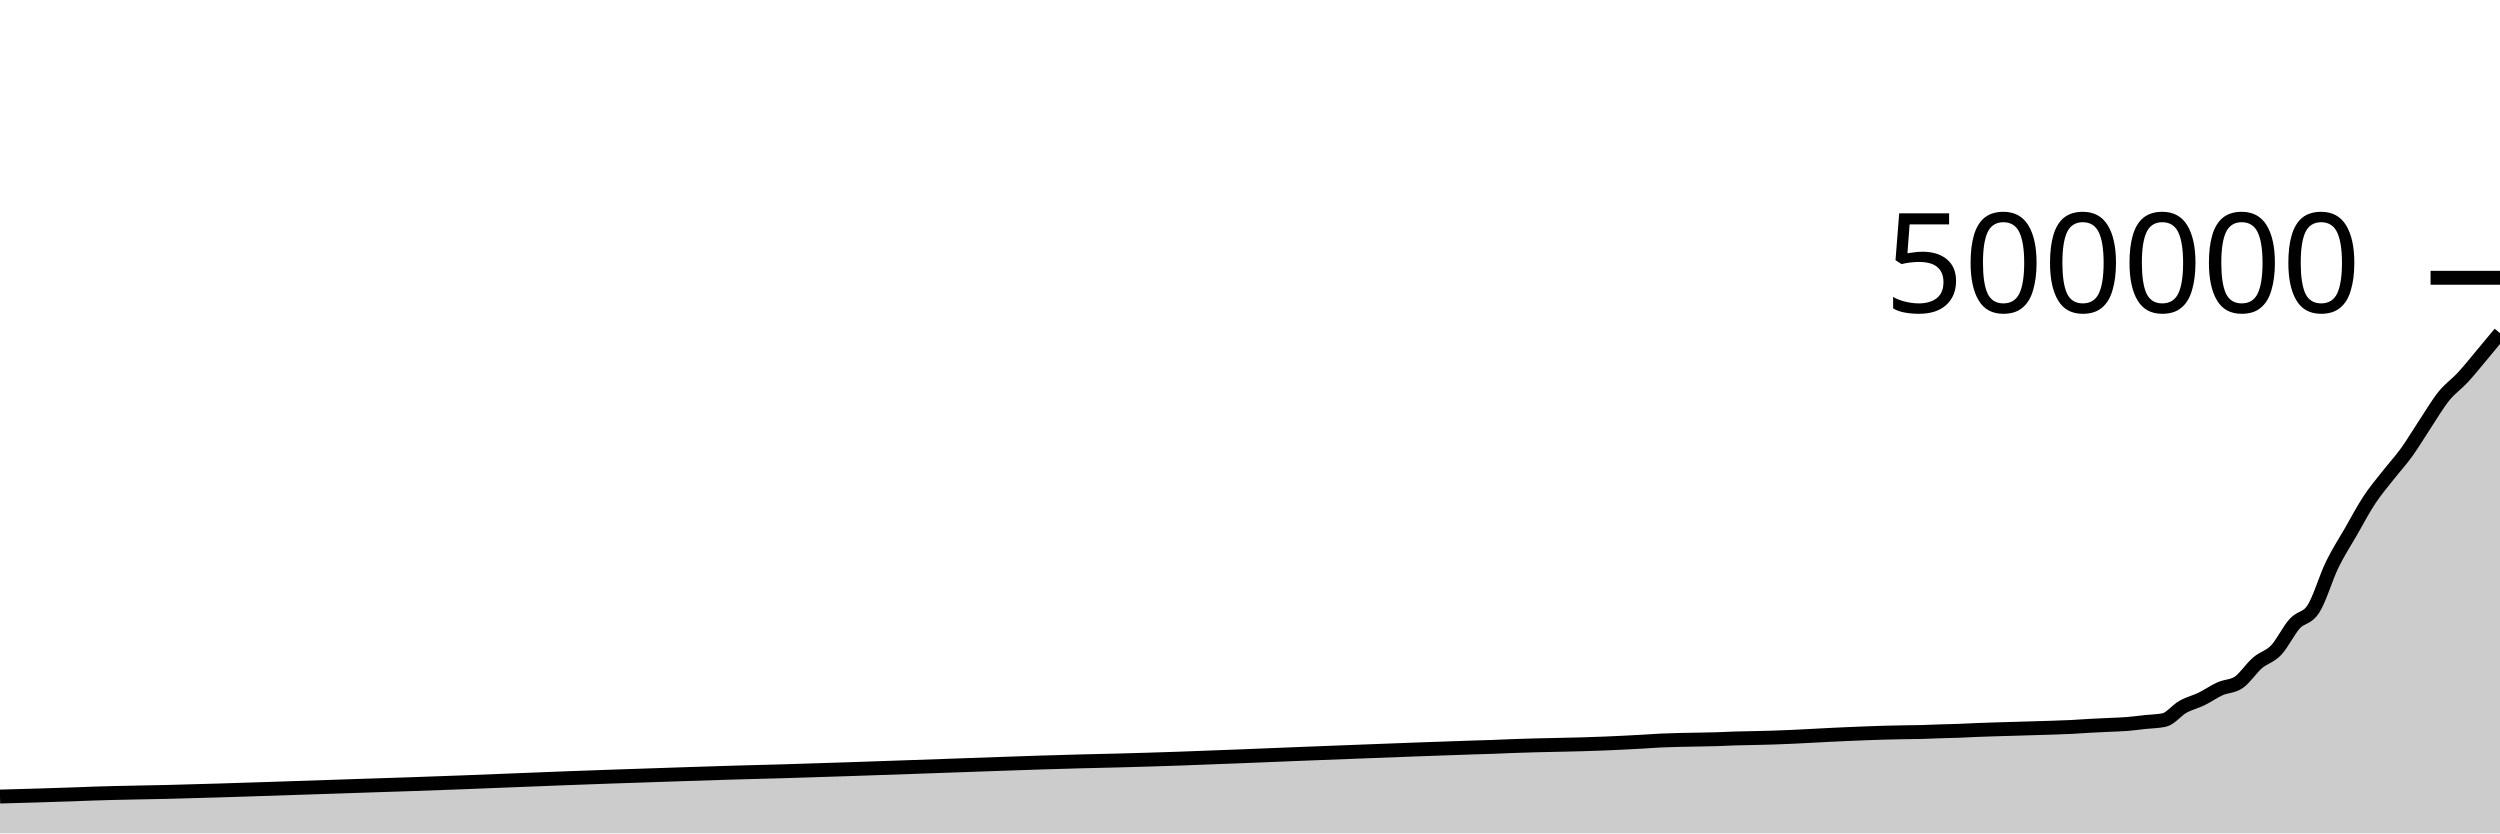
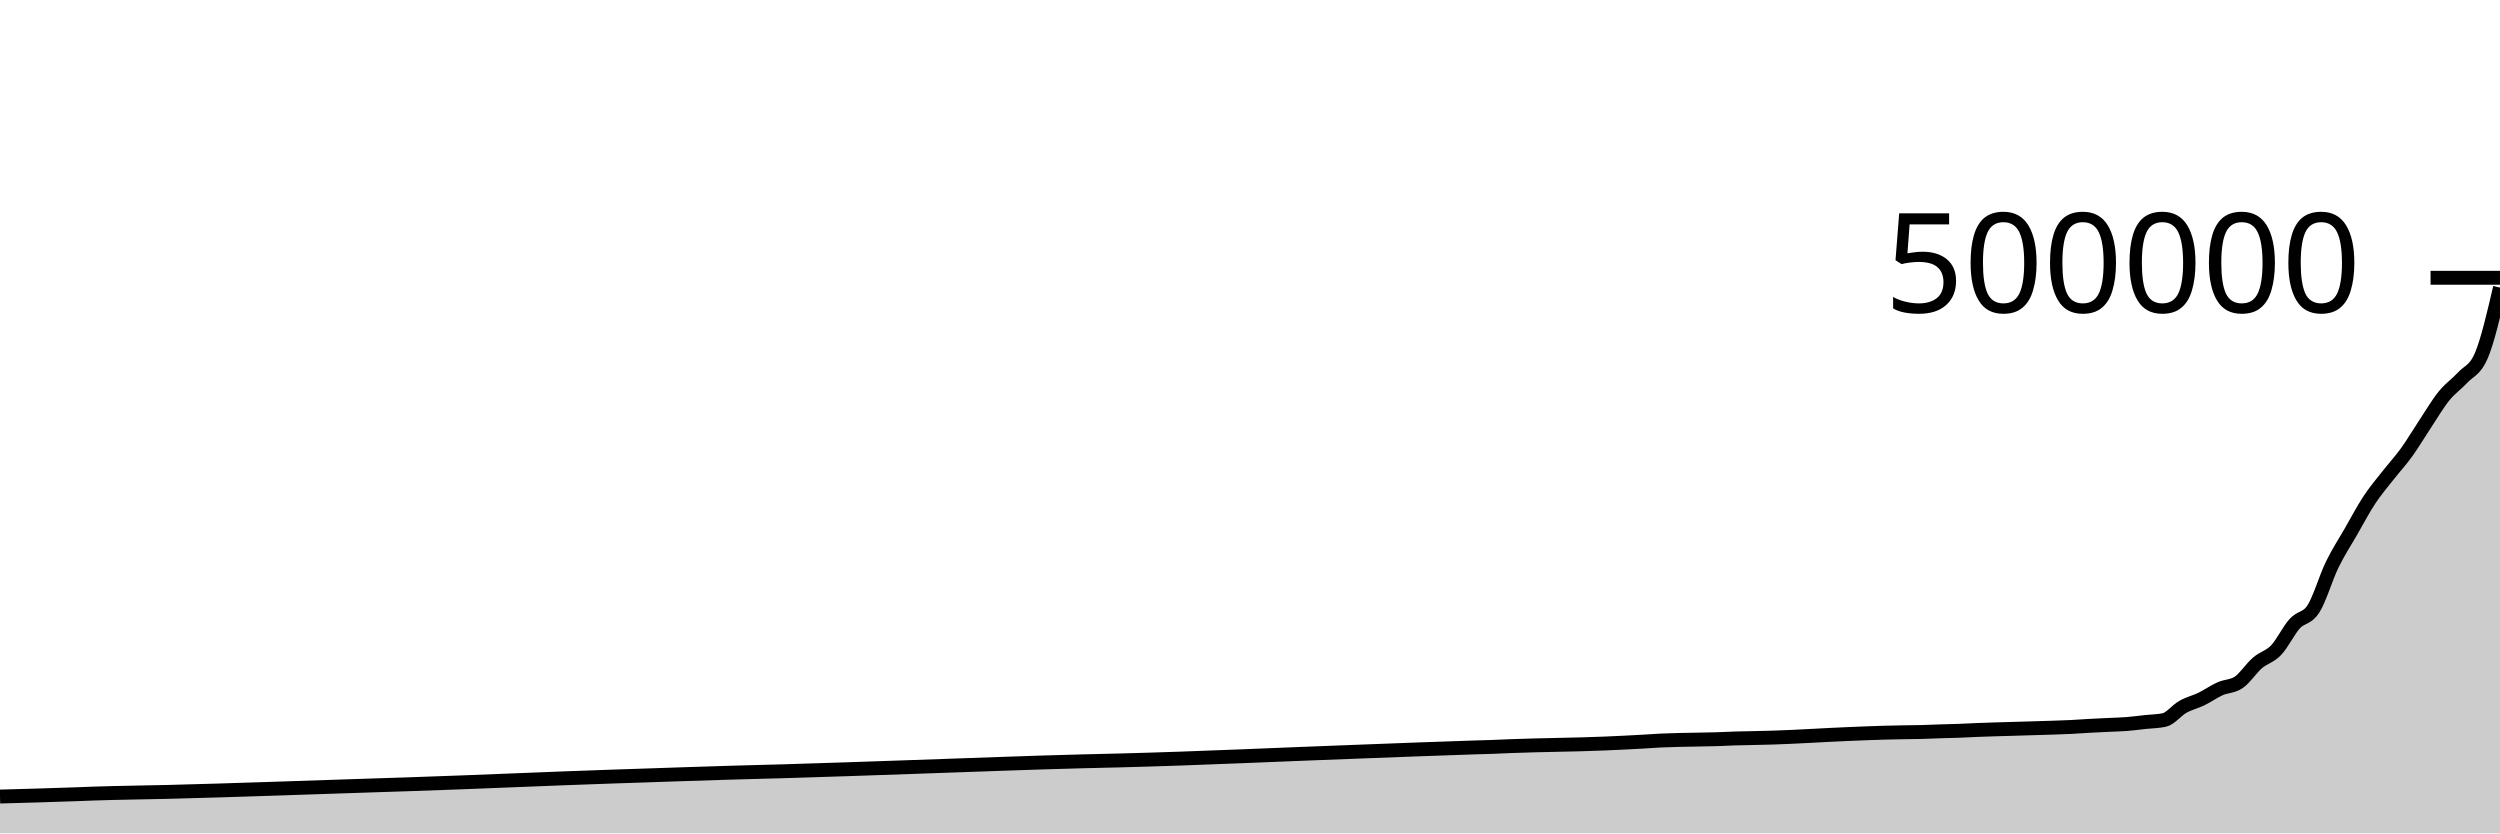
<svg xmlns="http://www.w3.org/2000/svg" viewBox="0 0 180 60">
  <g transform="translate(0,20)">
-     <path class="area" fill="rgba(0, 0, 0, 0.2)" d="M0,37.351C1.791,37.302,3.582,37.253,5.373,37.189C5.821,37.172,6.269,37.154,6.716,37.138C8.507,37.076,10.299,37.061,12.09,37.016C17.015,36.892,21.94,36.708,26.866,36.549C27.761,36.52,28.657,36.492,29.552,36.462C34.478,36.299,39.403,36.069,44.328,35.905C44.776,35.89,45.224,35.876,45.672,35.861C47.91,35.787,50.149,35.706,52.388,35.64C52.836,35.627,53.284,35.614,53.731,35.602C54.627,35.576,55.522,35.555,56.418,35.53C59.552,35.442,62.687,35.323,65.821,35.219C69.851,35.085,73.881,34.919,77.91,34.816C78.806,34.793,79.701,34.775,80.597,34.752C86.418,34.604,92.239,34.321,98.06,34.109C100.746,34.011,103.433,33.899,106.119,33.816C106.567,33.803,107.015,33.792,107.463,33.776C107.91,33.76,108.358,33.737,108.806,33.72C111.045,33.631,113.284,33.63,115.522,33.534C116.418,33.495,117.313,33.454,118.209,33.402C118.657,33.376,119.104,33.34,119.552,33.319C120,33.298,120.448,33.288,120.896,33.275C121.791,33.25,122.687,33.253,123.582,33.223C124.03,33.208,124.478,33.183,124.925,33.169C125.373,33.155,125.821,33.15,126.269,33.14C126.716,33.129,127.164,33.12,127.612,33.107C129.403,33.054,131.194,32.927,132.985,32.854C133.881,32.817,134.776,32.777,135.672,32.753C136.119,32.741,136.567,32.732,137.015,32.724C137.463,32.716,137.91,32.715,138.358,32.704C138.806,32.692,139.254,32.67,139.701,32.655C140.149,32.641,140.597,32.634,141.045,32.618C141.493,32.602,141.94,32.575,142.388,32.557C143.284,32.52,144.179,32.5,145.075,32.473C145.522,32.459,145.97,32.446,146.418,32.433C146.866,32.419,147.313,32.409,147.761,32.393C148.209,32.378,148.657,32.364,149.104,32.342C149.552,32.32,150,32.284,150.448,32.26C150.896,32.235,151.343,32.216,151.791,32.194C152.239,32.172,152.687,32.164,153.134,32.129C153.582,32.094,154.03,32.031,154.478,31.983C154.925,31.936,155.373,31.936,155.821,31.842C156.269,31.748,156.716,31.146,157.164,30.893C157.612,30.64,158.06,30.544,158.507,30.327C158.955,30.109,159.403,29.788,159.851,29.588C160.299,29.388,160.746,29.434,161.194,29.126C161.642,28.819,162.09,28.114,162.537,27.729C162.985,27.343,163.433,27.283,163.881,26.811C164.328,26.339,164.776,25.394,165.224,24.899C165.672,24.404,166.119,24.545,166.567,23.84C167.015,23.136,167.463,21.594,167.91,20.671C168.358,19.748,168.806,19.081,169.254,18.301C169.701,17.521,170.149,16.67,170.597,15.991C171.045,15.312,171.493,14.798,171.94,14.226C172.388,13.653,172.836,13.176,173.284,12.555C173.731,11.934,174.179,11.172,174.627,10.498C175.075,9.823,175.522,9.059,175.97,8.507C176.418,7.954,176.866,7.668,177.313,7.185C177.761,6.701,178.209,6.138,178.657,5.604C179.104,5.071,179.552,4.528,180,3.985L180,40C179.552,40,179.104,40,178.657,40C178.209,40,177.761,40,177.313,40C176.866,40,176.418,40,175.97,40C175.522,40,175.075,40,174.627,40C174.179,40,173.731,40,173.284,40C172.836,40,172.388,40,171.94,40C171.493,40,171.045,40,170.597,40C170.149,40,169.701,40,169.254,40C168.806,40,168.358,40,167.91,40C167.463,40,167.015,40,166.567,40C166.119,40,165.672,40,165.224,40C164.776,40,164.328,40,163.881,40C163.433,40,162.985,40,162.537,40C162.09,40,161.642,40,161.194,40C160.746,40,160.299,40,159.851,40C159.403,40,158.955,40,158.507,40C158.06,40,157.612,40,157.164,40C156.716,40,156.269,40,155.821,40C155.373,40,154.925,40,154.478,40C154.03,40,153.582,40,153.134,40C152.687,40,152.239,40,151.791,40C151.343,40,150.896,40,150.448,40C150,40,149.552,40,149.104,40C148.657,40,148.209,40,147.761,40C147.313,40,146.866,40,146.418,40C145.97,40,145.522,40,145.075,40C144.179,40,143.284,40,142.388,40C141.94,40,141.493,40,141.045,40C140.597,40,140.149,40,139.701,40C139.254,40,138.806,40,138.358,40C137.91,40,137.463,40,137.015,40C136.567,40,136.119,40,135.672,40C134.776,40,133.881,40,132.985,40C131.194,40,129.403,40,127.612,40C127.164,40,126.716,40,126.269,40C125.821,40,125.373,40,124.925,40C124.478,40,124.03,40,123.582,40C122.687,40,121.791,40,120.896,40C120.448,40,120,40,119.552,40C119.104,40,118.657,40,118.209,40C117.313,40,116.418,40,115.522,40C113.284,40,111.045,40,108.806,40C108.358,40,107.91,40,107.463,40C107.015,40,106.567,40,106.119,40C103.433,40,100.746,40,98.06,40C92.239,40,86.418,40,80.597,40C79.701,40,78.806,40,77.91,40C73.881,40,69.851,40,65.821,40C62.687,40,59.552,40,56.418,40C55.522,40,54.627,40,53.731,40C53.284,40,52.836,40,52.388,40C50.149,40,47.91,40,45.672,40C45.224,40,44.776,40,44.328,40C39.403,40,34.478,40,29.552,40C28.657,40,27.761,40,26.866,40C21.94,40,17.015,40,12.09,40C10.299,40,8.507,40,6.716,40C6.269,40,5.821,40,5.373,40C3.582,40,1.791,40,0,40Z" />
-     <path class="line" stroke="black" fill="none" d="M0,37.351C1.791,37.302,3.582,37.253,5.373,37.189C5.821,37.172,6.269,37.154,6.716,37.138C8.507,37.076,10.299,37.061,12.09,37.016C17.015,36.892,21.94,36.708,26.866,36.549C27.761,36.52,28.657,36.492,29.552,36.462C34.478,36.299,39.403,36.069,44.328,35.905C44.776,35.89,45.224,35.876,45.672,35.861C47.91,35.787,50.149,35.706,52.388,35.64C52.836,35.627,53.284,35.614,53.731,35.602C54.627,35.576,55.522,35.555,56.418,35.53C59.552,35.442,62.687,35.323,65.821,35.219C69.851,35.085,73.881,34.919,77.91,34.816C78.806,34.793,79.701,34.775,80.597,34.752C86.418,34.604,92.239,34.321,98.06,34.109C100.746,34.011,103.433,33.899,106.119,33.816C106.567,33.803,107.015,33.792,107.463,33.776C107.91,33.76,108.358,33.737,108.806,33.72C111.045,33.631,113.284,33.63,115.522,33.534C116.418,33.495,117.313,33.454,118.209,33.402C118.657,33.376,119.104,33.34,119.552,33.319C120,33.298,120.448,33.288,120.896,33.275C121.791,33.25,122.687,33.253,123.582,33.223C124.03,33.208,124.478,33.183,124.925,33.169C125.373,33.155,125.821,33.15,126.269,33.14C126.716,33.129,127.164,33.12,127.612,33.107C129.403,33.054,131.194,32.927,132.985,32.854C133.881,32.817,134.776,32.777,135.672,32.753C136.119,32.741,136.567,32.732,137.015,32.724C137.463,32.716,137.91,32.715,138.358,32.704C138.806,32.692,139.254,32.67,139.701,32.655C140.149,32.641,140.597,32.634,141.045,32.618C141.493,32.602,141.94,32.575,142.388,32.557C143.284,32.52,144.179,32.5,145.075,32.473C145.522,32.459,145.97,32.446,146.418,32.433C146.866,32.419,147.313,32.409,147.761,32.393C148.209,32.378,148.657,32.364,149.104,32.342C149.552,32.32,150,32.284,150.448,32.26C150.896,32.235,151.343,32.216,151.791,32.194C152.239,32.172,152.687,32.164,153.134,32.129C153.582,32.094,154.03,32.031,154.478,31.983C154.925,31.936,155.373,31.936,155.821,31.842C156.269,31.748,156.716,31.146,157.164,30.893C157.612,30.64,158.06,30.544,158.507,30.327C158.955,30.109,159.403,29.788,159.851,29.588C160.299,29.388,160.746,29.434,161.194,29.126C161.642,28.819,162.09,28.114,162.537,27.729C162.985,27.343,163.433,27.283,163.881,26.811C164.328,26.339,164.776,25.394,165.224,24.899C165.672,24.404,166.119,24.545,166.567,23.84C167.015,23.136,167.463,21.594,167.91,20.671C168.358,19.748,168.806,19.081,169.254,18.301C169.701,17.521,170.149,16.67,170.597,15.991C171.045,15.312,171.493,14.798,171.94,14.226C172.388,13.653,172.836,13.176,173.284,12.555C173.731,11.934,174.179,11.172,174.627,10.498C175.075,9.823,175.522,9.059,175.97,8.507C176.418,7.954,176.866,7.668,177.313,7.185C177.761,6.701,178.209,6.138,178.657,5.604C179.104,5.071,179.552,4.528,180,3.985" />
+     <path class="area" fill="rgba(0, 0, 0, 0.2)" d="M0,37.351C1.791,37.302,3.582,37.253,5.373,37.189C5.821,37.172,6.269,37.154,6.716,37.138C8.507,37.076,10.299,37.061,12.09,37.016C17.015,36.892,21.94,36.708,26.866,36.549C27.761,36.52,28.657,36.492,29.552,36.462C34.478,36.299,39.403,36.069,44.328,35.905C44.776,35.89,45.224,35.876,45.672,35.861C47.91,35.787,50.149,35.706,52.388,35.64C52.836,35.627,53.284,35.614,53.731,35.602C54.627,35.576,55.522,35.555,56.418,35.53C59.552,35.442,62.687,35.323,65.821,35.219C69.851,35.085,73.881,34.919,77.91,34.816C78.806,34.793,79.701,34.775,80.597,34.752C86.418,34.604,92.239,34.321,98.06,34.109C100.746,34.011,103.433,33.899,106.119,33.816C106.567,33.803,107.015,33.792,107.463,33.776C107.91,33.76,108.358,33.737,108.806,33.72C111.045,33.631,113.284,33.63,115.522,33.534C116.418,33.495,117.313,33.454,118.209,33.402C118.657,33.376,119.104,33.34,119.552,33.319C120,33.298,120.448,33.288,120.896,33.275C121.791,33.25,122.687,33.253,123.582,33.223C124.03,33.208,124.478,33.183,124.925,33.169C125.373,33.155,125.821,33.15,126.269,33.14C126.716,33.129,127.164,33.12,127.612,33.107C129.403,33.054,131.194,32.927,132.985,32.854C133.881,32.817,134.776,32.777,135.672,32.753C136.119,32.741,136.567,32.732,137.015,32.724C137.463,32.716,137.91,32.715,138.358,32.704C138.806,32.692,139.254,32.67,139.701,32.655C140.149,32.641,140.597,32.634,141.045,32.618C141.493,32.602,141.94,32.575,142.388,32.557C143.284,32.52,144.179,32.5,145.075,32.473C145.522,32.459,145.97,32.446,146.418,32.433C146.866,32.419,147.313,32.409,147.761,32.393C148.209,32.378,148.657,32.364,149.104,32.342C149.552,32.32,150,32.284,150.448,32.26C150.896,32.235,151.343,32.216,151.791,32.194C152.239,32.172,152.687,32.164,153.134,32.129C153.582,32.094,154.03,32.031,154.478,31.983C154.925,31.936,155.373,31.936,155.821,31.842C156.269,31.748,156.716,31.146,157.164,30.893C157.612,30.64,158.06,30.544,158.507,30.327C158.955,30.109,159.403,29.788,159.851,29.588C160.299,29.388,160.746,29.434,161.194,29.126C161.642,28.819,162.09,28.114,162.537,27.729C162.985,27.343,163.433,27.283,163.881,26.811C164.328,26.339,164.776,25.394,165.224,24.899C165.672,24.404,166.119,24.545,166.567,23.84C167.015,23.136,167.463,21.594,167.91,20.671C168.358,19.748,168.806,19.081,169.254,18.301C169.701,17.521,170.149,16.67,170.597,15.991C171.045,15.312,171.493,14.798,171.94,14.226C172.388,13.653,172.836,13.176,173.284,12.555C173.731,11.934,174.179,11.172,174.627,10.498C175.075,9.823,175.522,9.059,175.97,8.507C176.418,7.954,176.866,7.668,177.313,7.185C177.761,6.701,178.209,6.658,178.657,5.604C179.104,4.551,179.552,2.628,180,0.705L180,40C179.552,40,179.104,40,178.657,40C178.209,40,177.761,40,177.313,40C176.866,40,176.418,40,175.97,40C175.522,40,175.075,40,174.627,40C174.179,40,173.731,40,173.284,40C172.836,40,172.388,40,171.94,40C171.493,40,171.045,40,170.597,40C170.149,40,169.701,40,169.254,40C168.806,40,168.358,40,167.91,40C167.463,40,167.015,40,166.567,40C166.119,40,165.672,40,165.224,40C164.776,40,164.328,40,163.881,40C163.433,40,162.985,40,162.537,40C162.09,40,161.642,40,161.194,40C160.746,40,160.299,40,159.851,40C159.403,40,158.955,40,158.507,40C158.06,40,157.612,40,157.164,40C156.716,40,156.269,40,155.821,40C155.373,40,154.925,40,154.478,40C154.03,40,153.582,40,153.134,40C152.687,40,152.239,40,151.791,40C151.343,40,150.896,40,150.448,40C150,40,149.552,40,149.104,40C148.657,40,148.209,40,147.761,40C147.313,40,146.866,40,146.418,40C145.97,40,145.522,40,145.075,40C144.179,40,143.284,40,142.388,40C141.94,40,141.493,40,141.045,40C140.597,40,140.149,40,139.701,40C139.254,40,138.806,40,138.358,40C137.91,40,137.463,40,137.015,40C136.567,40,136.119,40,135.672,40C134.776,40,133.881,40,132.985,40C131.194,40,129.403,40,127.612,40C127.164,40,126.716,40,126.269,40C125.821,40,125.373,40,124.925,40C124.478,40,124.03,40,123.582,40C122.687,40,121.791,40,120.896,40C120.448,40,120,40,119.552,40C119.104,40,118.657,40,118.209,40C117.313,40,116.418,40,115.522,40C113.284,40,111.045,40,108.806,40C108.358,40,107.91,40,107.463,40C107.015,40,106.567,40,106.119,40C103.433,40,100.746,40,98.06,40C92.239,40,86.418,40,80.597,40C79.701,40,78.806,40,77.91,40C73.881,40,69.851,40,65.821,40C62.687,40,59.552,40,56.418,40C55.522,40,54.627,40,53.731,40C53.284,40,52.836,40,52.388,40C50.149,40,47.91,40,45.672,40C45.224,40,44.776,40,44.328,40C39.403,40,34.478,40,29.552,40C28.657,40,27.761,40,26.866,40C21.94,40,17.015,40,12.09,40C10.299,40,8.507,40,6.716,40C6.269,40,5.821,40,5.373,40C3.582,40,1.791,40,0,40Z" />
+     <path class="line" stroke="black" fill="none" d="M0,37.351C1.791,37.302,3.582,37.253,5.373,37.189C5.821,37.172,6.269,37.154,6.716,37.138C8.507,37.076,10.299,37.061,12.09,37.016C17.015,36.892,21.94,36.708,26.866,36.549C27.761,36.52,28.657,36.492,29.552,36.462C34.478,36.299,39.403,36.069,44.328,35.905C44.776,35.89,45.224,35.876,45.672,35.861C47.91,35.787,50.149,35.706,52.388,35.64C52.836,35.627,53.284,35.614,53.731,35.602C54.627,35.576,55.522,35.555,56.418,35.53C59.552,35.442,62.687,35.323,65.821,35.219C69.851,35.085,73.881,34.919,77.91,34.816C78.806,34.793,79.701,34.775,80.597,34.752C86.418,34.604,92.239,34.321,98.06,34.109C100.746,34.011,103.433,33.899,106.119,33.816C106.567,33.803,107.015,33.792,107.463,33.776C107.91,33.76,108.358,33.737,108.806,33.72C111.045,33.631,113.284,33.63,115.522,33.534C116.418,33.495,117.313,33.454,118.209,33.402C118.657,33.376,119.104,33.34,119.552,33.319C120,33.298,120.448,33.288,120.896,33.275C121.791,33.25,122.687,33.253,123.582,33.223C124.03,33.208,124.478,33.183,124.925,33.169C125.373,33.155,125.821,33.15,126.269,33.14C126.716,33.129,127.164,33.12,127.612,33.107C129.403,33.054,131.194,32.927,132.985,32.854C133.881,32.817,134.776,32.777,135.672,32.753C136.119,32.741,136.567,32.732,137.015,32.724C137.463,32.716,137.91,32.715,138.358,32.704C138.806,32.692,139.254,32.67,139.701,32.655C140.149,32.641,140.597,32.634,141.045,32.618C141.493,32.602,141.94,32.575,142.388,32.557C143.284,32.52,144.179,32.5,145.075,32.473C145.522,32.459,145.97,32.446,146.418,32.433C146.866,32.419,147.313,32.409,147.761,32.393C148.209,32.378,148.657,32.364,149.104,32.342C149.552,32.32,150,32.284,150.448,32.26C150.896,32.235,151.343,32.216,151.791,32.194C152.239,32.172,152.687,32.164,153.134,32.129C153.582,32.094,154.03,32.031,154.478,31.983C154.925,31.936,155.373,31.936,155.821,31.842C156.269,31.748,156.716,31.146,157.164,30.893C157.612,30.64,158.06,30.544,158.507,30.327C158.955,30.109,159.403,29.788,159.851,29.588C160.299,29.388,160.746,29.434,161.194,29.126C161.642,28.819,162.09,28.114,162.537,27.729C162.985,27.343,163.433,27.283,163.881,26.811C164.328,26.339,164.776,25.394,165.224,24.899C165.672,24.404,166.119,24.545,166.567,23.84C167.015,23.136,167.463,21.594,167.91,20.671C168.358,19.748,168.806,19.081,169.254,18.301C169.701,17.521,170.149,16.67,170.597,15.991C171.045,15.312,171.493,14.798,171.94,14.226C172.388,13.653,172.836,13.176,173.284,12.555C173.731,11.934,174.179,11.172,174.627,10.498C175.075,9.823,175.522,9.059,175.97,8.507C176.418,7.954,176.866,7.668,177.313,7.185C177.761,6.701,178.209,6.658,178.657,5.604C179.104,4.551,179.552,2.628,180,0.705" />
    <path class="axis-ceiling" stroke-width="1" stroke="black" fill="none" d="M175,0L180,0" />
    <text class="axis-ceiling-label" font-family="sans-serif" text-anchor="end" font-size="10px" x="170" y="2.5">500000</text>
  </g>
</svg>
